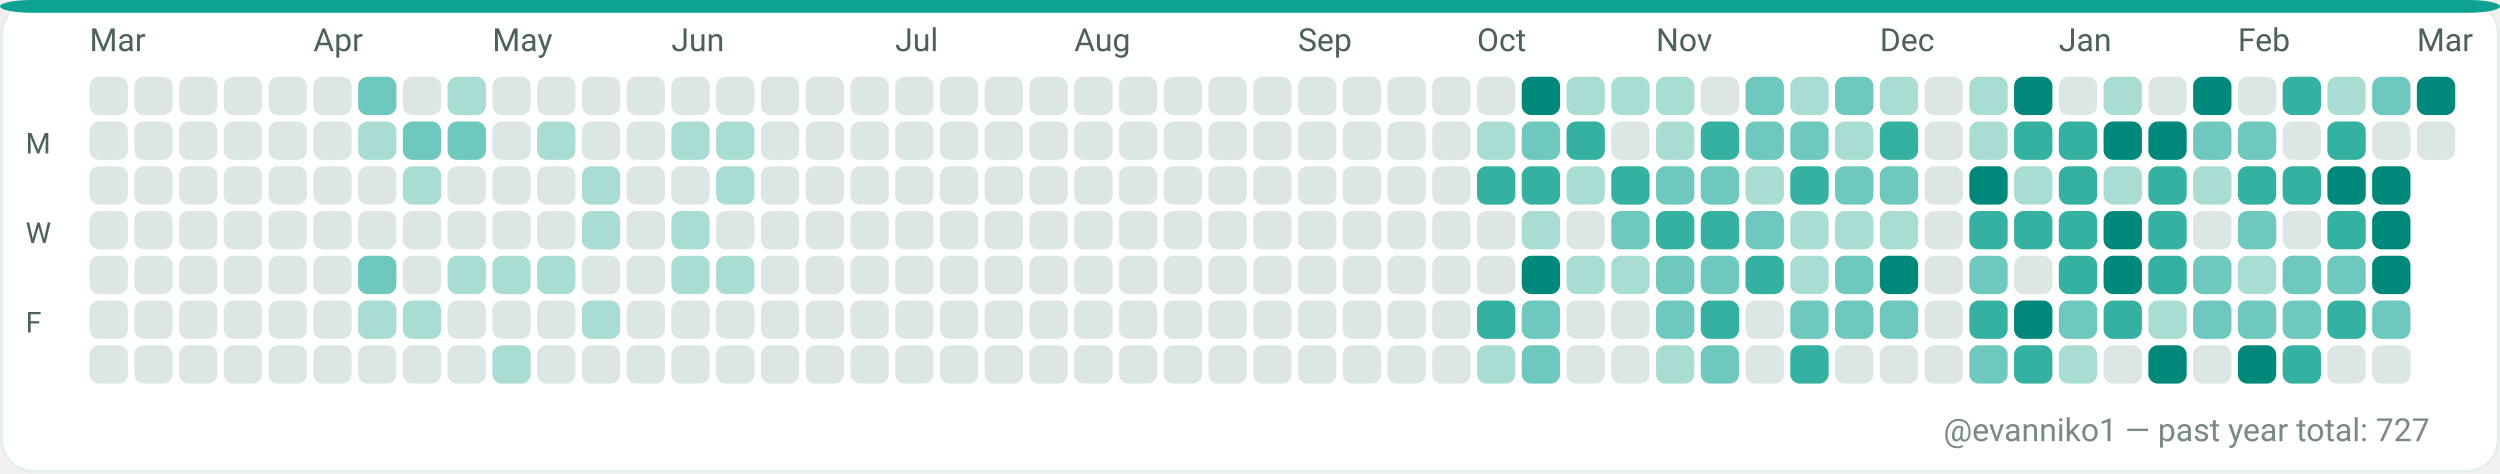
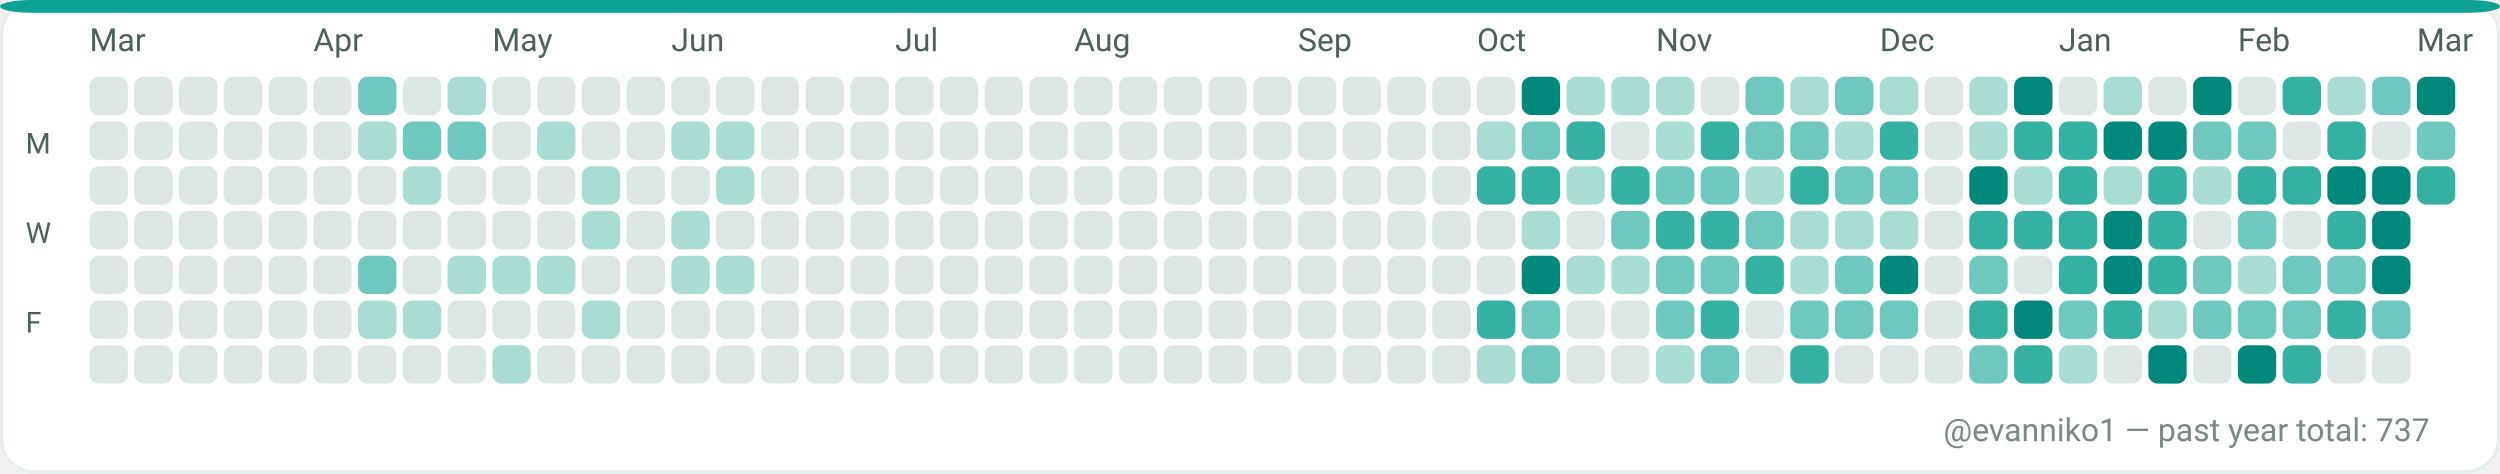
<svg xmlns="http://www.w3.org/2000/svg" width="782" height="148" viewBox="0 0 782 148" role="img" aria-label="GitHub contributions calendar for evanniko1">
  <rect x="0" y="0" width="782" height="148" rx="10" fill="#F7FAF9" />
  <rect x="0.5" y="0.5" width="781" height="147" rx="10" fill="#FFFFFF" stroke="#E5EFEA" stroke-width="1" />
  <rect x="0" y="0" width="782" height="4" rx="10" fill="#0EA293" />
  <text x="28" y="16" fill="#4C615D" font-family="ui-sans-serif, system-ui, -apple-system, Segoe UI, Roboto, Ubuntu, Cantarell, Noto Sans, Helvetica Neue, Arial" font-size="10" text-rendering="geometricPrecision">Mar</text>
  <text x="98" y="16" fill="#4C615D" font-family="ui-sans-serif, system-ui, -apple-system, Segoe UI, Roboto, Ubuntu, Cantarell, Noto Sans, Helvetica Neue, Arial" font-size="10" text-rendering="geometricPrecision">Apr</text>
  <text x="154" y="16" fill="#4C615D" font-family="ui-sans-serif, system-ui, -apple-system, Segoe UI, Roboto, Ubuntu, Cantarell, Noto Sans, Helvetica Neue, Arial" font-size="10" text-rendering="geometricPrecision">May</text>
  <text x="210" y="16" fill="#4C615D" font-family="ui-sans-serif, system-ui, -apple-system, Segoe UI, Roboto, Ubuntu, Cantarell, Noto Sans, Helvetica Neue, Arial" font-size="10" text-rendering="geometricPrecision">Jun</text>
  <text x="280" y="16" fill="#4C615D" font-family="ui-sans-serif, system-ui, -apple-system, Segoe UI, Roboto, Ubuntu, Cantarell, Noto Sans, Helvetica Neue, Arial" font-size="10" text-rendering="geometricPrecision">Jul</text>
  <text x="336" y="16" fill="#4C615D" font-family="ui-sans-serif, system-ui, -apple-system, Segoe UI, Roboto, Ubuntu, Cantarell, Noto Sans, Helvetica Neue, Arial" font-size="10" text-rendering="geometricPrecision">Aug</text>
  <text x="406" y="16" fill="#4C615D" font-family="ui-sans-serif, system-ui, -apple-system, Segoe UI, Roboto, Ubuntu, Cantarell, Noto Sans, Helvetica Neue, Arial" font-size="10" text-rendering="geometricPrecision">Sep</text>
  <text x="462" y="16" fill="#4C615D" font-family="ui-sans-serif, system-ui, -apple-system, Segoe UI, Roboto, Ubuntu, Cantarell, Noto Sans, Helvetica Neue, Arial" font-size="10" text-rendering="geometricPrecision">Oct</text>
  <text x="518" y="16" fill="#4C615D" font-family="ui-sans-serif, system-ui, -apple-system, Segoe UI, Roboto, Ubuntu, Cantarell, Noto Sans, Helvetica Neue, Arial" font-size="10" text-rendering="geometricPrecision">Nov</text>
  <text x="588" y="16" fill="#4C615D" font-family="ui-sans-serif, system-ui, -apple-system, Segoe UI, Roboto, Ubuntu, Cantarell, Noto Sans, Helvetica Neue, Arial" font-size="10" text-rendering="geometricPrecision">Dec</text>
  <text x="644" y="16" fill="#4C615D" font-family="ui-sans-serif, system-ui, -apple-system, Segoe UI, Roboto, Ubuntu, Cantarell, Noto Sans, Helvetica Neue, Arial" font-size="10" text-rendering="geometricPrecision">Jan</text>
  <text x="700" y="16" fill="#4C615D" font-family="ui-sans-serif, system-ui, -apple-system, Segoe UI, Roboto, Ubuntu, Cantarell, Noto Sans, Helvetica Neue, Arial" font-size="10" text-rendering="geometricPrecision">Feb</text>
  <text x="756" y="16" fill="#4C615D" font-family="ui-sans-serif, system-ui, -apple-system, Segoe UI, Roboto, Ubuntu, Cantarell, Noto Sans, Helvetica Neue, Arial" font-size="10" text-rendering="geometricPrecision">Mar</text>
  <text x="8" y="48" fill="#4C615D" font-family="ui-sans-serif, system-ui, -apple-system, Segoe UI, Roboto, Ubuntu, Cantarell, Noto Sans, Helvetica Neue, Arial" font-size="9" text-rendering="geometricPrecision">M</text>
  <text x="8" y="76" fill="#4C615D" font-family="ui-sans-serif, system-ui, -apple-system, Segoe UI, Roboto, Ubuntu, Cantarell, Noto Sans, Helvetica Neue, Arial" font-size="9" text-rendering="geometricPrecision">W</text>
  <text x="8" y="104" fill="#4C615D" font-family="ui-sans-serif, system-ui, -apple-system, Segoe UI, Roboto, Ubuntu, Cantarell, Noto Sans, Helvetica Neue, Arial" font-size="9" text-rendering="geometricPrecision">F</text>
  <g>
    <rect x="28" y="24" width="12" height="12" rx="3" fill="#DCE7E5" />
  </g>
  <g>
    <rect x="28" y="38" width="12" height="12" rx="3" fill="#DCE7E5" />
  </g>
  <g>
    <rect x="28" y="52" width="12" height="12" rx="3" fill="#DCE7E5" />
  </g>
  <g>
    <rect x="28" y="66" width="12" height="12" rx="3" fill="#DCE7E5" />
  </g>
  <g>
    <rect x="28" y="80" width="12" height="12" rx="3" fill="#DCE7E5" />
  </g>
  <g>
    <rect x="28" y="94" width="12" height="12" rx="3" fill="#DCE7E5" />
  </g>
  <g>
    <rect x="28" y="108" width="12" height="12" rx="3" fill="#DCE7E5" />
  </g>
  <g>
    <rect x="42" y="24" width="12" height="12" rx="3" fill="#DCE7E5" />
  </g>
  <g>
    <rect x="42" y="38" width="12" height="12" rx="3" fill="#DCE7E5" />
  </g>
  <g>
    <rect x="42" y="52" width="12" height="12" rx="3" fill="#DCE7E5" />
  </g>
  <g>
    <rect x="42" y="66" width="12" height="12" rx="3" fill="#DCE7E5" />
  </g>
  <g>
    <rect x="42" y="80" width="12" height="12" rx="3" fill="#DCE7E5" />
  </g>
  <g>
    <rect x="42" y="94" width="12" height="12" rx="3" fill="#DCE7E5" />
  </g>
  <g>
    <rect x="42" y="108" width="12" height="12" rx="3" fill="#DCE7E5" />
  </g>
  <g>
    <rect x="56" y="24" width="12" height="12" rx="3" fill="#DCE7E5" />
  </g>
  <g>
    <rect x="56" y="38" width="12" height="12" rx="3" fill="#DCE7E5" />
  </g>
  <g>
    <rect x="56" y="52" width="12" height="12" rx="3" fill="#DCE7E5" />
  </g>
  <g>
    <rect x="56" y="66" width="12" height="12" rx="3" fill="#DCE7E5" />
  </g>
  <g>
    <rect x="56" y="80" width="12" height="12" rx="3" fill="#DCE7E5" />
  </g>
  <g>
    <rect x="56" y="94" width="12" height="12" rx="3" fill="#DCE7E5" />
  </g>
  <g>
    <rect x="56" y="108" width="12" height="12" rx="3" fill="#DCE7E5" />
  </g>
  <g>
    <rect x="70" y="24" width="12" height="12" rx="3" fill="#DCE7E5" />
  </g>
  <g>
    <rect x="70" y="38" width="12" height="12" rx="3" fill="#DCE7E5" />
  </g>
  <g>
    <rect x="70" y="52" width="12" height="12" rx="3" fill="#DCE7E5" />
  </g>
  <g>
    <rect x="70" y="66" width="12" height="12" rx="3" fill="#DCE7E5" />
  </g>
  <g>
    <rect x="70" y="80" width="12" height="12" rx="3" fill="#DCE7E5" />
  </g>
  <g>
    <rect x="70" y="94" width="12" height="12" rx="3" fill="#DCE7E5" />
  </g>
  <g>
    <rect x="70" y="108" width="12" height="12" rx="3" fill="#DCE7E5" />
  </g>
  <g>
    <rect x="84" y="24" width="12" height="12" rx="3" fill="#DCE7E5" />
  </g>
  <g>
    <rect x="84" y="38" width="12" height="12" rx="3" fill="#DCE7E5" />
  </g>
  <g>
    <rect x="84" y="52" width="12" height="12" rx="3" fill="#DCE7E5" />
  </g>
  <g>
    <rect x="84" y="66" width="12" height="12" rx="3" fill="#DCE7E5" />
  </g>
  <g>
    <rect x="84" y="80" width="12" height="12" rx="3" fill="#DCE7E5" />
  </g>
  <g>
    <rect x="84" y="94" width="12" height="12" rx="3" fill="#DCE7E5" />
  </g>
  <g>
    <rect x="84" y="108" width="12" height="12" rx="3" fill="#DCE7E5" />
  </g>
  <g>
    <rect x="98" y="24" width="12" height="12" rx="3" fill="#DCE7E5" />
  </g>
  <g>
    <rect x="98" y="38" width="12" height="12" rx="3" fill="#DCE7E5" />
  </g>
  <g>
    <rect x="98" y="52" width="12" height="12" rx="3" fill="#DCE7E5" />
  </g>
  <g>
    <rect x="98" y="66" width="12" height="12" rx="3" fill="#DCE7E5" />
  </g>
  <g>
    <rect x="98" y="80" width="12" height="12" rx="3" fill="#DCE7E5" />
  </g>
  <g>
    <rect x="98" y="94" width="12" height="12" rx="3" fill="#DCE7E5" />
  </g>
  <g>
    <rect x="98" y="108" width="12" height="12" rx="3" fill="#DCE7E5" />
  </g>
  <g>
    <rect x="112" y="24" width="12" height="12" rx="3" fill="#6FC8BE" />
  </g>
  <g>
    <rect x="112" y="38" width="12" height="12" rx="3" fill="#A9DDD4" />
  </g>
  <g>
    <rect x="112" y="52" width="12" height="12" rx="3" fill="#DCE7E5" />
  </g>
  <g>
    <rect x="112" y="66" width="12" height="12" rx="3" fill="#DCE7E5" />
  </g>
  <g>
    <rect x="112" y="80" width="12" height="12" rx="3" fill="#6FC8BE" />
  </g>
  <g>
    <rect x="112" y="94" width="12" height="12" rx="3" fill="#A9DDD4" />
  </g>
  <g>
    <rect x="112" y="108" width="12" height="12" rx="3" fill="#DCE7E5" />
  </g>
  <g>
    <rect x="126" y="24" width="12" height="12" rx="3" fill="#DCE7E5" />
  </g>
  <g>
    <rect x="126" y="38" width="12" height="12" rx="3" fill="#6FC8BE" />
  </g>
  <g>
    <rect x="126" y="52" width="12" height="12" rx="3" fill="#A9DDD4" />
  </g>
  <g>
    <rect x="126" y="66" width="12" height="12" rx="3" fill="#DCE7E5" />
  </g>
  <g>
    <rect x="126" y="80" width="12" height="12" rx="3" fill="#DCE7E5" />
  </g>
  <g>
    <rect x="126" y="94" width="12" height="12" rx="3" fill="#A9DDD4" />
  </g>
  <g>
    <rect x="126" y="108" width="12" height="12" rx="3" fill="#DCE7E5" />
  </g>
  <g>
    <rect x="140" y="24" width="12" height="12" rx="3" fill="#A9DDD4" />
  </g>
  <g>
    <rect x="140" y="38" width="12" height="12" rx="3" fill="#6FC8BE" />
  </g>
  <g>
    <rect x="140" y="52" width="12" height="12" rx="3" fill="#DCE7E5" />
  </g>
  <g>
    <rect x="140" y="66" width="12" height="12" rx="3" fill="#DCE7E5" />
  </g>
  <g>
    <rect x="140" y="80" width="12" height="12" rx="3" fill="#A9DDD4" />
  </g>
  <g>
    <rect x="140" y="94" width="12" height="12" rx="3" fill="#DCE7E5" />
  </g>
  <g>
    <rect x="140" y="108" width="12" height="12" rx="3" fill="#DCE7E5" />
  </g>
  <g>
    <rect x="154" y="24" width="12" height="12" rx="3" fill="#DCE7E5" />
  </g>
  <g>
    <rect x="154" y="38" width="12" height="12" rx="3" fill="#DCE7E5" />
  </g>
  <g>
    <rect x="154" y="52" width="12" height="12" rx="3" fill="#DCE7E5" />
  </g>
  <g>
    <rect x="154" y="66" width="12" height="12" rx="3" fill="#DCE7E5" />
  </g>
  <g>
    <rect x="154" y="80" width="12" height="12" rx="3" fill="#A9DDD4" />
  </g>
  <g>
    <rect x="154" y="94" width="12" height="12" rx="3" fill="#DCE7E5" />
  </g>
  <g>
    <rect x="154" y="108" width="12" height="12" rx="3" fill="#A9DDD4" />
  </g>
  <g>
    <rect x="168" y="24" width="12" height="12" rx="3" fill="#DCE7E5" />
  </g>
  <g>
    <rect x="168" y="38" width="12" height="12" rx="3" fill="#A9DDD4" />
  </g>
  <g>
    <rect x="168" y="52" width="12" height="12" rx="3" fill="#DCE7E5" />
  </g>
  <g>
    <rect x="168" y="66" width="12" height="12" rx="3" fill="#DCE7E5" />
  </g>
  <g>
    <rect x="168" y="80" width="12" height="12" rx="3" fill="#A9DDD4" />
  </g>
  <g>
    <rect x="168" y="94" width="12" height="12" rx="3" fill="#DCE7E5" />
  </g>
  <g>
    <rect x="168" y="108" width="12" height="12" rx="3" fill="#DCE7E5" />
  </g>
  <g>
    <rect x="182" y="24" width="12" height="12" rx="3" fill="#DCE7E5" />
  </g>
  <g>
    <rect x="182" y="38" width="12" height="12" rx="3" fill="#DCE7E5" />
  </g>
  <g>
    <rect x="182" y="52" width="12" height="12" rx="3" fill="#A9DDD4" />
  </g>
  <g>
    <rect x="182" y="66" width="12" height="12" rx="3" fill="#A9DDD4" />
  </g>
  <g>
    <rect x="182" y="80" width="12" height="12" rx="3" fill="#DCE7E5" />
  </g>
  <g>
    <rect x="182" y="94" width="12" height="12" rx="3" fill="#A9DDD4" />
  </g>
  <g>
    <rect x="182" y="108" width="12" height="12" rx="3" fill="#DCE7E5" />
  </g>
  <g>
    <rect x="196" y="24" width="12" height="12" rx="3" fill="#DCE7E5" />
  </g>
  <g>
    <rect x="196" y="38" width="12" height="12" rx="3" fill="#DCE7E5" />
  </g>
  <g>
    <rect x="196" y="52" width="12" height="12" rx="3" fill="#DCE7E5" />
  </g>
  <g>
    <rect x="196" y="66" width="12" height="12" rx="3" fill="#DCE7E5" />
  </g>
  <g>
    <rect x="196" y="80" width="12" height="12" rx="3" fill="#DCE7E5" />
  </g>
  <g>
    <rect x="196" y="94" width="12" height="12" rx="3" fill="#DCE7E5" />
  </g>
  <g>
    <rect x="196" y="108" width="12" height="12" rx="3" fill="#DCE7E5" />
  </g>
  <g>
    <rect x="210" y="24" width="12" height="12" rx="3" fill="#DCE7E5" />
  </g>
  <g>
    <rect x="210" y="38" width="12" height="12" rx="3" fill="#A9DDD4" />
  </g>
  <g>
    <rect x="210" y="52" width="12" height="12" rx="3" fill="#DCE7E5" />
  </g>
  <g>
    <rect x="210" y="66" width="12" height="12" rx="3" fill="#A9DDD4" />
  </g>
  <g>
    <rect x="210" y="80" width="12" height="12" rx="3" fill="#A9DDD4" />
  </g>
  <g>
    <rect x="210" y="94" width="12" height="12" rx="3" fill="#DCE7E5" />
  </g>
  <g>
    <rect x="210" y="108" width="12" height="12" rx="3" fill="#DCE7E5" />
  </g>
  <g>
    <rect x="224" y="24" width="12" height="12" rx="3" fill="#DCE7E5" />
  </g>
  <g>
    <rect x="224" y="38" width="12" height="12" rx="3" fill="#A9DDD4" />
  </g>
  <g>
    <rect x="224" y="52" width="12" height="12" rx="3" fill="#A9DDD4" />
  </g>
  <g>
    <rect x="224" y="66" width="12" height="12" rx="3" fill="#DCE7E5" />
  </g>
  <g>
    <rect x="224" y="80" width="12" height="12" rx="3" fill="#A9DDD4" />
  </g>
  <g>
    <rect x="224" y="94" width="12" height="12" rx="3" fill="#DCE7E5" />
  </g>
  <g>
    <rect x="224" y="108" width="12" height="12" rx="3" fill="#DCE7E5" />
  </g>
  <g>
    <rect x="238" y="24" width="12" height="12" rx="3" fill="#DCE7E5" />
  </g>
  <g>
    <rect x="238" y="38" width="12" height="12" rx="3" fill="#DCE7E5" />
  </g>
  <g>
    <rect x="238" y="52" width="12" height="12" rx="3" fill="#DCE7E5" />
  </g>
  <g>
    <rect x="238" y="66" width="12" height="12" rx="3" fill="#DCE7E5" />
  </g>
  <g>
    <rect x="238" y="80" width="12" height="12" rx="3" fill="#DCE7E5" />
  </g>
  <g>
    <rect x="238" y="94" width="12" height="12" rx="3" fill="#DCE7E5" />
  </g>
  <g>
    <rect x="238" y="108" width="12" height="12" rx="3" fill="#DCE7E5" />
  </g>
  <g>
    <rect x="252" y="24" width="12" height="12" rx="3" fill="#DCE7E5" />
  </g>
  <g>
    <rect x="252" y="38" width="12" height="12" rx="3" fill="#DCE7E5" />
  </g>
  <g>
    <rect x="252" y="52" width="12" height="12" rx="3" fill="#DCE7E5" />
  </g>
  <g>
    <rect x="252" y="66" width="12" height="12" rx="3" fill="#DCE7E5" />
  </g>
  <g>
    <rect x="252" y="80" width="12" height="12" rx="3" fill="#DCE7E5" />
  </g>
  <g>
    <rect x="252" y="94" width="12" height="12" rx="3" fill="#DCE7E5" />
  </g>
  <g>
    <rect x="252" y="108" width="12" height="12" rx="3" fill="#DCE7E5" />
  </g>
  <g>
    <rect x="266" y="24" width="12" height="12" rx="3" fill="#DCE7E5" />
  </g>
  <g>
    <rect x="266" y="38" width="12" height="12" rx="3" fill="#DCE7E5" />
  </g>
  <g>
    <rect x="266" y="52" width="12" height="12" rx="3" fill="#DCE7E5" />
  </g>
  <g>
    <rect x="266" y="66" width="12" height="12" rx="3" fill="#DCE7E5" />
  </g>
  <g>
    <rect x="266" y="80" width="12" height="12" rx="3" fill="#DCE7E5" />
  </g>
  <g>
    <rect x="266" y="94" width="12" height="12" rx="3" fill="#DCE7E5" />
  </g>
  <g>
    <rect x="266" y="108" width="12" height="12" rx="3" fill="#DCE7E5" />
  </g>
  <g>
    <rect x="280" y="24" width="12" height="12" rx="3" fill="#DCE7E5" />
  </g>
  <g>
    <rect x="280" y="38" width="12" height="12" rx="3" fill="#DCE7E5" />
  </g>
  <g>
    <rect x="280" y="52" width="12" height="12" rx="3" fill="#DCE7E5" />
  </g>
  <g>
    <rect x="280" y="66" width="12" height="12" rx="3" fill="#DCE7E5" />
  </g>
  <g>
    <rect x="280" y="80" width="12" height="12" rx="3" fill="#DCE7E5" />
  </g>
  <g>
    <rect x="280" y="94" width="12" height="12" rx="3" fill="#DCE7E5" />
  </g>
  <g>
    <rect x="280" y="108" width="12" height="12" rx="3" fill="#DCE7E5" />
  </g>
  <g>
    <rect x="294" y="24" width="12" height="12" rx="3" fill="#DCE7E5" />
  </g>
  <g>
    <rect x="294" y="38" width="12" height="12" rx="3" fill="#DCE7E5" />
  </g>
  <g>
    <rect x="294" y="52" width="12" height="12" rx="3" fill="#DCE7E5" />
  </g>
  <g>
    <rect x="294" y="66" width="12" height="12" rx="3" fill="#DCE7E5" />
  </g>
  <g>
    <rect x="294" y="80" width="12" height="12" rx="3" fill="#DCE7E5" />
  </g>
  <g>
    <rect x="294" y="94" width="12" height="12" rx="3" fill="#DCE7E5" />
  </g>
  <g>
    <rect x="294" y="108" width="12" height="12" rx="3" fill="#DCE7E5" />
  </g>
  <g>
    <rect x="308" y="24" width="12" height="12" rx="3" fill="#DCE7E5" />
  </g>
  <g>
    <rect x="308" y="38" width="12" height="12" rx="3" fill="#DCE7E5" />
  </g>
  <g>
    <rect x="308" y="52" width="12" height="12" rx="3" fill="#DCE7E5" />
  </g>
  <g>
    <rect x="308" y="66" width="12" height="12" rx="3" fill="#DCE7E5" />
  </g>
  <g>
    <rect x="308" y="80" width="12" height="12" rx="3" fill="#DCE7E5" />
  </g>
  <g>
    <rect x="308" y="94" width="12" height="12" rx="3" fill="#DCE7E5" />
  </g>
  <g>
    <rect x="308" y="108" width="12" height="12" rx="3" fill="#DCE7E5" />
  </g>
  <g>
    <rect x="322" y="24" width="12" height="12" rx="3" fill="#DCE7E5" />
  </g>
  <g>
    <rect x="322" y="38" width="12" height="12" rx="3" fill="#DCE7E5" />
  </g>
  <g>
    <rect x="322" y="52" width="12" height="12" rx="3" fill="#DCE7E5" />
  </g>
  <g>
    <rect x="322" y="66" width="12" height="12" rx="3" fill="#DCE7E5" />
  </g>
  <g>
    <rect x="322" y="80" width="12" height="12" rx="3" fill="#DCE7E5" />
  </g>
  <g>
    <rect x="322" y="94" width="12" height="12" rx="3" fill="#DCE7E5" />
  </g>
  <g>
    <rect x="322" y="108" width="12" height="12" rx="3" fill="#DCE7E5" />
  </g>
  <g>
    <rect x="336" y="24" width="12" height="12" rx="3" fill="#DCE7E5" />
  </g>
  <g>
    <rect x="336" y="38" width="12" height="12" rx="3" fill="#DCE7E5" />
  </g>
  <g>
    <rect x="336" y="52" width="12" height="12" rx="3" fill="#DCE7E5" />
  </g>
  <g>
    <rect x="336" y="66" width="12" height="12" rx="3" fill="#DCE7E5" />
  </g>
  <g>
    <rect x="336" y="80" width="12" height="12" rx="3" fill="#DCE7E5" />
  </g>
  <g>
    <rect x="336" y="94" width="12" height="12" rx="3" fill="#DCE7E5" />
  </g>
  <g>
    <rect x="336" y="108" width="12" height="12" rx="3" fill="#DCE7E5" />
  </g>
  <g>
    <rect x="350" y="24" width="12" height="12" rx="3" fill="#DCE7E5" />
  </g>
  <g>
    <rect x="350" y="38" width="12" height="12" rx="3" fill="#DCE7E5" />
  </g>
  <g>
    <rect x="350" y="52" width="12" height="12" rx="3" fill="#DCE7E5" />
  </g>
  <g>
    <rect x="350" y="66" width="12" height="12" rx="3" fill="#DCE7E5" />
  </g>
  <g>
    <rect x="350" y="80" width="12" height="12" rx="3" fill="#DCE7E5" />
  </g>
  <g>
    <rect x="350" y="94" width="12" height="12" rx="3" fill="#DCE7E5" />
  </g>
  <g>
    <rect x="350" y="108" width="12" height="12" rx="3" fill="#DCE7E5" />
  </g>
  <g>
    <rect x="364" y="24" width="12" height="12" rx="3" fill="#DCE7E5" />
  </g>
  <g>
    <rect x="364" y="38" width="12" height="12" rx="3" fill="#DCE7E5" />
  </g>
  <g>
    <rect x="364" y="52" width="12" height="12" rx="3" fill="#DCE7E5" />
  </g>
  <g>
    <rect x="364" y="66" width="12" height="12" rx="3" fill="#DCE7E5" />
  </g>
  <g>
    <rect x="364" y="80" width="12" height="12" rx="3" fill="#DCE7E5" />
  </g>
  <g>
    <rect x="364" y="94" width="12" height="12" rx="3" fill="#DCE7E5" />
  </g>
  <g>
    <rect x="364" y="108" width="12" height="12" rx="3" fill="#DCE7E5" />
  </g>
  <g>
    <rect x="378" y="24" width="12" height="12" rx="3" fill="#DCE7E5" />
  </g>
  <g>
    <rect x="378" y="38" width="12" height="12" rx="3" fill="#DCE7E5" />
  </g>
  <g>
    <rect x="378" y="52" width="12" height="12" rx="3" fill="#DCE7E5" />
  </g>
  <g>
    <rect x="378" y="66" width="12" height="12" rx="3" fill="#DCE7E5" />
  </g>
  <g>
    <rect x="378" y="80" width="12" height="12" rx="3" fill="#DCE7E5" />
  </g>
  <g>
    <rect x="378" y="94" width="12" height="12" rx="3" fill="#DCE7E5" />
  </g>
  <g>
    <rect x="378" y="108" width="12" height="12" rx="3" fill="#DCE7E5" />
  </g>
  <g>
    <rect x="392" y="24" width="12" height="12" rx="3" fill="#DCE7E5" />
  </g>
  <g>
    <rect x="392" y="38" width="12" height="12" rx="3" fill="#DCE7E5" />
  </g>
  <g>
    <rect x="392" y="52" width="12" height="12" rx="3" fill="#DCE7E5" />
  </g>
  <g>
    <rect x="392" y="66" width="12" height="12" rx="3" fill="#DCE7E5" />
  </g>
  <g>
    <rect x="392" y="80" width="12" height="12" rx="3" fill="#DCE7E5" />
  </g>
  <g>
    <rect x="392" y="94" width="12" height="12" rx="3" fill="#DCE7E5" />
  </g>
  <g>
    <rect x="392" y="108" width="12" height="12" rx="3" fill="#DCE7E5" />
  </g>
  <g>
    <rect x="406" y="24" width="12" height="12" rx="3" fill="#DCE7E5" />
  </g>
  <g>
    <rect x="406" y="38" width="12" height="12" rx="3" fill="#DCE7E5" />
  </g>
  <g>
    <rect x="406" y="52" width="12" height="12" rx="3" fill="#DCE7E5" />
  </g>
  <g>
    <rect x="406" y="66" width="12" height="12" rx="3" fill="#DCE7E5" />
  </g>
  <g>
    <rect x="406" y="80" width="12" height="12" rx="3" fill="#DCE7E5" />
  </g>
  <g>
    <rect x="406" y="94" width="12" height="12" rx="3" fill="#DCE7E5" />
  </g>
  <g>
    <rect x="406" y="108" width="12" height="12" rx="3" fill="#DCE7E5" />
  </g>
  <g>
    <rect x="420" y="24" width="12" height="12" rx="3" fill="#DCE7E5" />
  </g>
  <g>
    <rect x="420" y="38" width="12" height="12" rx="3" fill="#DCE7E5" />
  </g>
  <g>
    <rect x="420" y="52" width="12" height="12" rx="3" fill="#DCE7E5" />
  </g>
  <g>
    <rect x="420" y="66" width="12" height="12" rx="3" fill="#DCE7E5" />
  </g>
  <g>
    <rect x="420" y="80" width="12" height="12" rx="3" fill="#DCE7E5" />
  </g>
  <g>
    <rect x="420" y="94" width="12" height="12" rx="3" fill="#DCE7E5" />
  </g>
  <g>
    <rect x="420" y="108" width="12" height="12" rx="3" fill="#DCE7E5" />
  </g>
  <g>
    <rect x="434" y="24" width="12" height="12" rx="3" fill="#DCE7E5" />
  </g>
  <g>
    <rect x="434" y="38" width="12" height="12" rx="3" fill="#DCE7E5" />
  </g>
  <g>
    <rect x="434" y="52" width="12" height="12" rx="3" fill="#DCE7E5" />
  </g>
  <g>
    <rect x="434" y="66" width="12" height="12" rx="3" fill="#DCE7E5" />
  </g>
  <g>
    <rect x="434" y="80" width="12" height="12" rx="3" fill="#DCE7E5" />
  </g>
  <g>
    <rect x="434" y="94" width="12" height="12" rx="3" fill="#DCE7E5" />
  </g>
  <g>
    <rect x="434" y="108" width="12" height="12" rx="3" fill="#DCE7E5" />
  </g>
  <g>
    <rect x="448" y="24" width="12" height="12" rx="3" fill="#DCE7E5" />
  </g>
  <g>
    <rect x="448" y="38" width="12" height="12" rx="3" fill="#DCE7E5" />
  </g>
  <g>
    <rect x="448" y="52" width="12" height="12" rx="3" fill="#DCE7E5" />
  </g>
  <g>
    <rect x="448" y="66" width="12" height="12" rx="3" fill="#DCE7E5" />
  </g>
  <g>
    <rect x="448" y="80" width="12" height="12" rx="3" fill="#DCE7E5" />
  </g>
  <g>
    <rect x="448" y="94" width="12" height="12" rx="3" fill="#DCE7E5" />
  </g>
  <g>
    <rect x="448" y="108" width="12" height="12" rx="3" fill="#DCE7E5" />
  </g>
  <g>
    <rect x="462" y="24" width="12" height="12" rx="3" fill="#DCE7E5" />
  </g>
  <g>
    <rect x="462" y="38" width="12" height="12" rx="3" fill="#A9DDD4" />
  </g>
  <g>
    <rect x="462" y="52" width="12" height="12" rx="3" fill="#35B1A1" />
  </g>
  <g>
    <rect x="462" y="66" width="12" height="12" rx="3" fill="#DCE7E5" />
  </g>
  <g>
    <rect x="462" y="80" width="12" height="12" rx="3" fill="#DCE7E5" />
  </g>
  <g>
    <rect x="462" y="94" width="12" height="12" rx="3" fill="#35B1A1" />
  </g>
  <g>
    <rect x="462" y="108" width="12" height="12" rx="3" fill="#A9DDD4" />
  </g>
  <g>
    <rect x="476" y="24" width="12" height="12" rx="3" fill="#00897B" />
  </g>
  <g>
    <rect x="476" y="38" width="12" height="12" rx="3" fill="#6FC8BE" />
  </g>
  <g>
    <rect x="476" y="52" width="12" height="12" rx="3" fill="#35B1A1" />
  </g>
  <g>
    <rect x="476" y="66" width="12" height="12" rx="3" fill="#A9DDD4" />
  </g>
  <g>
    <rect x="476" y="80" width="12" height="12" rx="3" fill="#00897B" />
  </g>
  <g>
    <rect x="476" y="94" width="12" height="12" rx="3" fill="#6FC8BE" />
  </g>
  <g>
    <rect x="476" y="108" width="12" height="12" rx="3" fill="#6FC8BE" />
  </g>
  <g>
    <rect x="490" y="24" width="12" height="12" rx="3" fill="#A9DDD4" />
  </g>
  <g>
    <rect x="490" y="38" width="12" height="12" rx="3" fill="#35B1A1" />
  </g>
  <g>
    <rect x="490" y="52" width="12" height="12" rx="3" fill="#A9DDD4" />
  </g>
  <g>
    <rect x="490" y="66" width="12" height="12" rx="3" fill="#DCE7E5" />
  </g>
  <g>
    <rect x="490" y="80" width="12" height="12" rx="3" fill="#A9DDD4" />
  </g>
  <g>
    <rect x="490" y="94" width="12" height="12" rx="3" fill="#DCE7E5" />
  </g>
  <g>
    <rect x="490" y="108" width="12" height="12" rx="3" fill="#DCE7E5" />
  </g>
  <g>
    <rect x="504" y="24" width="12" height="12" rx="3" fill="#A9DDD4" />
  </g>
  <g>
    <rect x="504" y="38" width="12" height="12" rx="3" fill="#DCE7E5" />
  </g>
  <g>
    <rect x="504" y="52" width="12" height="12" rx="3" fill="#35B1A1" />
  </g>
  <g>
    <rect x="504" y="66" width="12" height="12" rx="3" fill="#6FC8BE" />
  </g>
  <g>
    <rect x="504" y="80" width="12" height="12" rx="3" fill="#A9DDD4" />
  </g>
  <g>
    <rect x="504" y="94" width="12" height="12" rx="3" fill="#DCE7E5" />
  </g>
  <g>
    <rect x="504" y="108" width="12" height="12" rx="3" fill="#DCE7E5" />
  </g>
  <g>
    <rect x="518" y="24" width="12" height="12" rx="3" fill="#A9DDD4" />
  </g>
  <g>
    <rect x="518" y="38" width="12" height="12" rx="3" fill="#A9DDD4" />
  </g>
  <g>
    <rect x="518" y="52" width="12" height="12" rx="3" fill="#6FC8BE" />
  </g>
  <g>
    <rect x="518" y="66" width="12" height="12" rx="3" fill="#35B1A1" />
  </g>
  <g>
    <rect x="518" y="80" width="12" height="12" rx="3" fill="#6FC8BE" />
  </g>
  <g>
    <rect x="518" y="94" width="12" height="12" rx="3" fill="#6FC8BE" />
  </g>
  <g>
    <rect x="518" y="108" width="12" height="12" rx="3" fill="#A9DDD4" />
  </g>
  <g>
    <rect x="532" y="24" width="12" height="12" rx="3" fill="#DCE7E5" />
  </g>
  <g>
    <rect x="532" y="38" width="12" height="12" rx="3" fill="#35B1A1" />
  </g>
  <g>
    <rect x="532" y="52" width="12" height="12" rx="3" fill="#6FC8BE" />
  </g>
  <g>
    <rect x="532" y="66" width="12" height="12" rx="3" fill="#35B1A1" />
  </g>
  <g>
    <rect x="532" y="80" width="12" height="12" rx="3" fill="#6FC8BE" />
  </g>
  <g>
    <rect x="532" y="94" width="12" height="12" rx="3" fill="#35B1A1" />
  </g>
  <g>
    <rect x="532" y="108" width="12" height="12" rx="3" fill="#6FC8BE" />
  </g>
  <g>
    <rect x="546" y="24" width="12" height="12" rx="3" fill="#6FC8BE" />
  </g>
  <g>
    <rect x="546" y="38" width="12" height="12" rx="3" fill="#6FC8BE" />
  </g>
  <g>
    <rect x="546" y="52" width="12" height="12" rx="3" fill="#A9DDD4" />
  </g>
  <g>
    <rect x="546" y="66" width="12" height="12" rx="3" fill="#6FC8BE" />
  </g>
  <g>
    <rect x="546" y="80" width="12" height="12" rx="3" fill="#35B1A1" />
  </g>
  <g>
    <rect x="546" y="94" width="12" height="12" rx="3" fill="#DCE7E5" />
  </g>
  <g>
    <rect x="546" y="108" width="12" height="12" rx="3" fill="#DCE7E5" />
  </g>
  <g>
    <rect x="560" y="24" width="12" height="12" rx="3" fill="#A9DDD4" />
  </g>
  <g>
    <rect x="560" y="38" width="12" height="12" rx="3" fill="#6FC8BE" />
  </g>
  <g>
    <rect x="560" y="52" width="12" height="12" rx="3" fill="#35B1A1" />
  </g>
  <g>
    <rect x="560" y="66" width="12" height="12" rx="3" fill="#A9DDD4" />
  </g>
  <g>
    <rect x="560" y="80" width="12" height="12" rx="3" fill="#A9DDD4" />
  </g>
  <g>
    <rect x="560" y="94" width="12" height="12" rx="3" fill="#6FC8BE" />
  </g>
  <g>
    <rect x="560" y="108" width="12" height="12" rx="3" fill="#35B1A1" />
  </g>
  <g>
    <rect x="574" y="24" width="12" height="12" rx="3" fill="#6FC8BE" />
  </g>
  <g>
    <rect x="574" y="38" width="12" height="12" rx="3" fill="#A9DDD4" />
  </g>
  <g>
    <rect x="574" y="52" width="12" height="12" rx="3" fill="#6FC8BE" />
  </g>
  <g>
    <rect x="574" y="66" width="12" height="12" rx="3" fill="#A9DDD4" />
  </g>
  <g>
    <rect x="574" y="80" width="12" height="12" rx="3" fill="#6FC8BE" />
  </g>
  <g>
    <rect x="574" y="94" width="12" height="12" rx="3" fill="#6FC8BE" />
  </g>
  <g>
    <rect x="574" y="108" width="12" height="12" rx="3" fill="#DCE7E5" />
  </g>
  <g>
    <rect x="588" y="24" width="12" height="12" rx="3" fill="#A9DDD4" />
  </g>
  <g>
    <rect x="588" y="38" width="12" height="12" rx="3" fill="#35B1A1" />
  </g>
  <g>
    <rect x="588" y="52" width="12" height="12" rx="3" fill="#6FC8BE" />
  </g>
  <g>
    <rect x="588" y="66" width="12" height="12" rx="3" fill="#A9DDD4" />
  </g>
  <g>
    <rect x="588" y="80" width="12" height="12" rx="3" fill="#00897B" />
  </g>
  <g>
    <rect x="588" y="94" width="12" height="12" rx="3" fill="#6FC8BE" />
  </g>
  <g>
    <rect x="588" y="108" width="12" height="12" rx="3" fill="#DCE7E5" />
  </g>
  <g>
    <rect x="602" y="24" width="12" height="12" rx="3" fill="#DCE7E5" />
  </g>
  <g>
    <rect x="602" y="38" width="12" height="12" rx="3" fill="#DCE7E5" />
  </g>
  <g>
    <rect x="602" y="52" width="12" height="12" rx="3" fill="#DCE7E5" />
  </g>
  <g>
    <rect x="602" y="66" width="12" height="12" rx="3" fill="#DCE7E5" />
  </g>
  <g>
    <rect x="602" y="80" width="12" height="12" rx="3" fill="#DCE7E5" />
  </g>
  <g>
    <rect x="602" y="94" width="12" height="12" rx="3" fill="#DCE7E5" />
  </g>
  <g>
    <rect x="602" y="108" width="12" height="12" rx="3" fill="#DCE7E5" />
  </g>
  <g>
    <rect x="616" y="24" width="12" height="12" rx="3" fill="#A9DDD4" />
  </g>
  <g>
    <rect x="616" y="38" width="12" height="12" rx="3" fill="#A9DDD4" />
  </g>
  <g>
    <rect x="616" y="52" width="12" height="12" rx="3" fill="#00897B" />
  </g>
  <g>
    <rect x="616" y="66" width="12" height="12" rx="3" fill="#35B1A1" />
  </g>
  <g>
    <rect x="616" y="80" width="12" height="12" rx="3" fill="#6FC8BE" />
  </g>
  <g>
    <rect x="616" y="94" width="12" height="12" rx="3" fill="#35B1A1" />
  </g>
  <g>
    <rect x="616" y="108" width="12" height="12" rx="3" fill="#6FC8BE" />
  </g>
  <g>
    <rect x="630" y="24" width="12" height="12" rx="3" fill="#00897B" />
  </g>
  <g>
    <rect x="630" y="38" width="12" height="12" rx="3" fill="#35B1A1" />
  </g>
  <g>
    <rect x="630" y="52" width="12" height="12" rx="3" fill="#A9DDD4" />
  </g>
  <g>
    <rect x="630" y="66" width="12" height="12" rx="3" fill="#35B1A1" />
  </g>
  <g>
    <rect x="630" y="80" width="12" height="12" rx="3" fill="#DCE7E5" />
  </g>
  <g>
    <rect x="630" y="94" width="12" height="12" rx="3" fill="#00897B" />
  </g>
  <g>
    <rect x="630" y="108" width="12" height="12" rx="3" fill="#35B1A1" />
  </g>
  <g>
    <rect x="644" y="24" width="12" height="12" rx="3" fill="#DCE7E5" />
  </g>
  <g>
    <rect x="644" y="38" width="12" height="12" rx="3" fill="#35B1A1" />
  </g>
  <g>
    <rect x="644" y="52" width="12" height="12" rx="3" fill="#35B1A1" />
  </g>
  <g>
    <rect x="644" y="66" width="12" height="12" rx="3" fill="#35B1A1" />
  </g>
  <g>
    <rect x="644" y="80" width="12" height="12" rx="3" fill="#35B1A1" />
  </g>
  <g>
    <rect x="644" y="94" width="12" height="12" rx="3" fill="#6FC8BE" />
  </g>
  <g>
    <rect x="644" y="108" width="12" height="12" rx="3" fill="#A9DDD4" />
  </g>
  <g>
    <rect x="658" y="24" width="12" height="12" rx="3" fill="#A9DDD4" />
  </g>
  <g>
    <rect x="658" y="38" width="12" height="12" rx="3" fill="#00897B" />
  </g>
  <g>
    <rect x="658" y="52" width="12" height="12" rx="3" fill="#A9DDD4" />
  </g>
  <g>
    <rect x="658" y="66" width="12" height="12" rx="3" fill="#00897B" />
  </g>
  <g>
    <rect x="658" y="80" width="12" height="12" rx="3" fill="#00897B" />
  </g>
  <g>
    <rect x="658" y="94" width="12" height="12" rx="3" fill="#35B1A1" />
  </g>
  <g>
    <rect x="658" y="108" width="12" height="12" rx="3" fill="#DCE7E5" />
  </g>
  <g>
    <rect x="672" y="24" width="12" height="12" rx="3" fill="#DCE7E5" />
  </g>
  <g>
    <rect x="672" y="38" width="12" height="12" rx="3" fill="#00897B" />
  </g>
  <g>
    <rect x="672" y="52" width="12" height="12" rx="3" fill="#35B1A1" />
  </g>
  <g>
    <rect x="672" y="66" width="12" height="12" rx="3" fill="#35B1A1" />
  </g>
  <g>
    <rect x="672" y="80" width="12" height="12" rx="3" fill="#35B1A1" />
  </g>
  <g>
    <rect x="672" y="94" width="12" height="12" rx="3" fill="#A9DDD4" />
  </g>
  <g>
    <rect x="672" y="108" width="12" height="12" rx="3" fill="#00897B" />
  </g>
  <g>
    <rect x="686" y="24" width="12" height="12" rx="3" fill="#00897B" />
  </g>
  <g>
    <rect x="686" y="38" width="12" height="12" rx="3" fill="#6FC8BE" />
  </g>
  <g>
    <rect x="686" y="52" width="12" height="12" rx="3" fill="#A9DDD4" />
  </g>
  <g>
    <rect x="686" y="66" width="12" height="12" rx="3" fill="#DCE7E5" />
  </g>
  <g>
    <rect x="686" y="80" width="12" height="12" rx="3" fill="#6FC8BE" />
  </g>
  <g>
    <rect x="686" y="94" width="12" height="12" rx="3" fill="#6FC8BE" />
  </g>
  <g>
    <rect x="686" y="108" width="12" height="12" rx="3" fill="#DCE7E5" />
  </g>
  <g>
    <rect x="700" y="24" width="12" height="12" rx="3" fill="#DCE7E5" />
  </g>
  <g>
    <rect x="700" y="38" width="12" height="12" rx="3" fill="#6FC8BE" />
  </g>
  <g>
    <rect x="700" y="52" width="12" height="12" rx="3" fill="#35B1A1" />
  </g>
  <g>
    <rect x="700" y="66" width="12" height="12" rx="3" fill="#6FC8BE" />
  </g>
  <g>
    <rect x="700" y="80" width="12" height="12" rx="3" fill="#A9DDD4" />
  </g>
  <g>
    <rect x="700" y="94" width="12" height="12" rx="3" fill="#6FC8BE" />
  </g>
  <g>
    <rect x="700" y="108" width="12" height="12" rx="3" fill="#00897B" />
  </g>
  <g>
    <rect x="714" y="24" width="12" height="12" rx="3" fill="#35B1A1" />
  </g>
  <g>
    <rect x="714" y="38" width="12" height="12" rx="3" fill="#DCE7E5" />
  </g>
  <g>
    <rect x="714" y="52" width="12" height="12" rx="3" fill="#35B1A1" />
  </g>
  <g>
    <rect x="714" y="66" width="12" height="12" rx="3" fill="#DCE7E5" />
  </g>
  <g>
    <rect x="714" y="80" width="12" height="12" rx="3" fill="#6FC8BE" />
  </g>
  <g>
    <rect x="714" y="94" width="12" height="12" rx="3" fill="#6FC8BE" />
  </g>
  <g>
    <rect x="714" y="108" width="12" height="12" rx="3" fill="#35B1A1" />
  </g>
  <g>
    <rect x="728" y="24" width="12" height="12" rx="3" fill="#A9DDD4" />
  </g>
  <g>
    <rect x="728" y="38" width="12" height="12" rx="3" fill="#35B1A1" />
  </g>
  <g>
    <rect x="728" y="52" width="12" height="12" rx="3" fill="#00897B" />
  </g>
  <g>
    <rect x="728" y="66" width="12" height="12" rx="3" fill="#35B1A1" />
  </g>
  <g>
    <rect x="728" y="80" width="12" height="12" rx="3" fill="#6FC8BE" />
  </g>
  <g>
    <rect x="728" y="94" width="12" height="12" rx="3" fill="#35B1A1" />
  </g>
  <g>
    <rect x="728" y="108" width="12" height="12" rx="3" fill="#DCE7E5" />
  </g>
  <g>
    <rect x="742" y="24" width="12" height="12" rx="3" fill="#6FC8BE" />
  </g>
  <g>
    <rect x="742" y="38" width="12" height="12" rx="3" fill="#DCE7E5" />
  </g>
  <g>
    <rect x="742" y="52" width="12" height="12" rx="3" fill="#00897B" />
  </g>
  <g>
    <rect x="742" y="66" width="12" height="12" rx="3" fill="#00897B" />
  </g>
  <g>
    <rect x="742" y="80" width="12" height="12" rx="3" fill="#00897B" />
  </g>
  <g>
    <rect x="742" y="94" width="12" height="12" rx="3" fill="#6FC8BE" />
  </g>
  <g>
    <rect x="742" y="108" width="12" height="12" rx="3" fill="#DCE7E5" />
  </g>
  <g>
    <rect x="756" y="24" width="12" height="12" rx="3" fill="#00897B" />
  </g>
  <g>
-     <rect x="756" y="38" width="12" height="12" rx="3" fill="#DCE7E5" />
-   </g>
-   <text x="760" y="138" fill="#4C615D" font-family="ui-sans-serif, system-ui, -apple-system, Segoe UI, Roboto, Ubuntu, Cantarell, Noto Sans, Helvetica Neue, Arial" font-size="10" text-anchor="end" opacity="0.75">@evanniko1 — past year total: 727</text>
+     <rect x="756" y="38" width="12" height="12" rx="3" fill="#6FC8BE" />
+   </g>
+   <g>
+     <rect x="756" y="52" width="12" height="12" rx="3" fill="#35B1A1" />
+   </g>
+   <text x="760" y="138" fill="#4C615D" font-family="ui-sans-serif, system-ui, -apple-system, Segoe UI, Roboto, Ubuntu, Cantarell, Noto Sans, Helvetica Neue, Arial" font-size="10" text-anchor="end" opacity="0.75">@evanniko1 — past year total: 737</text>
</svg>
